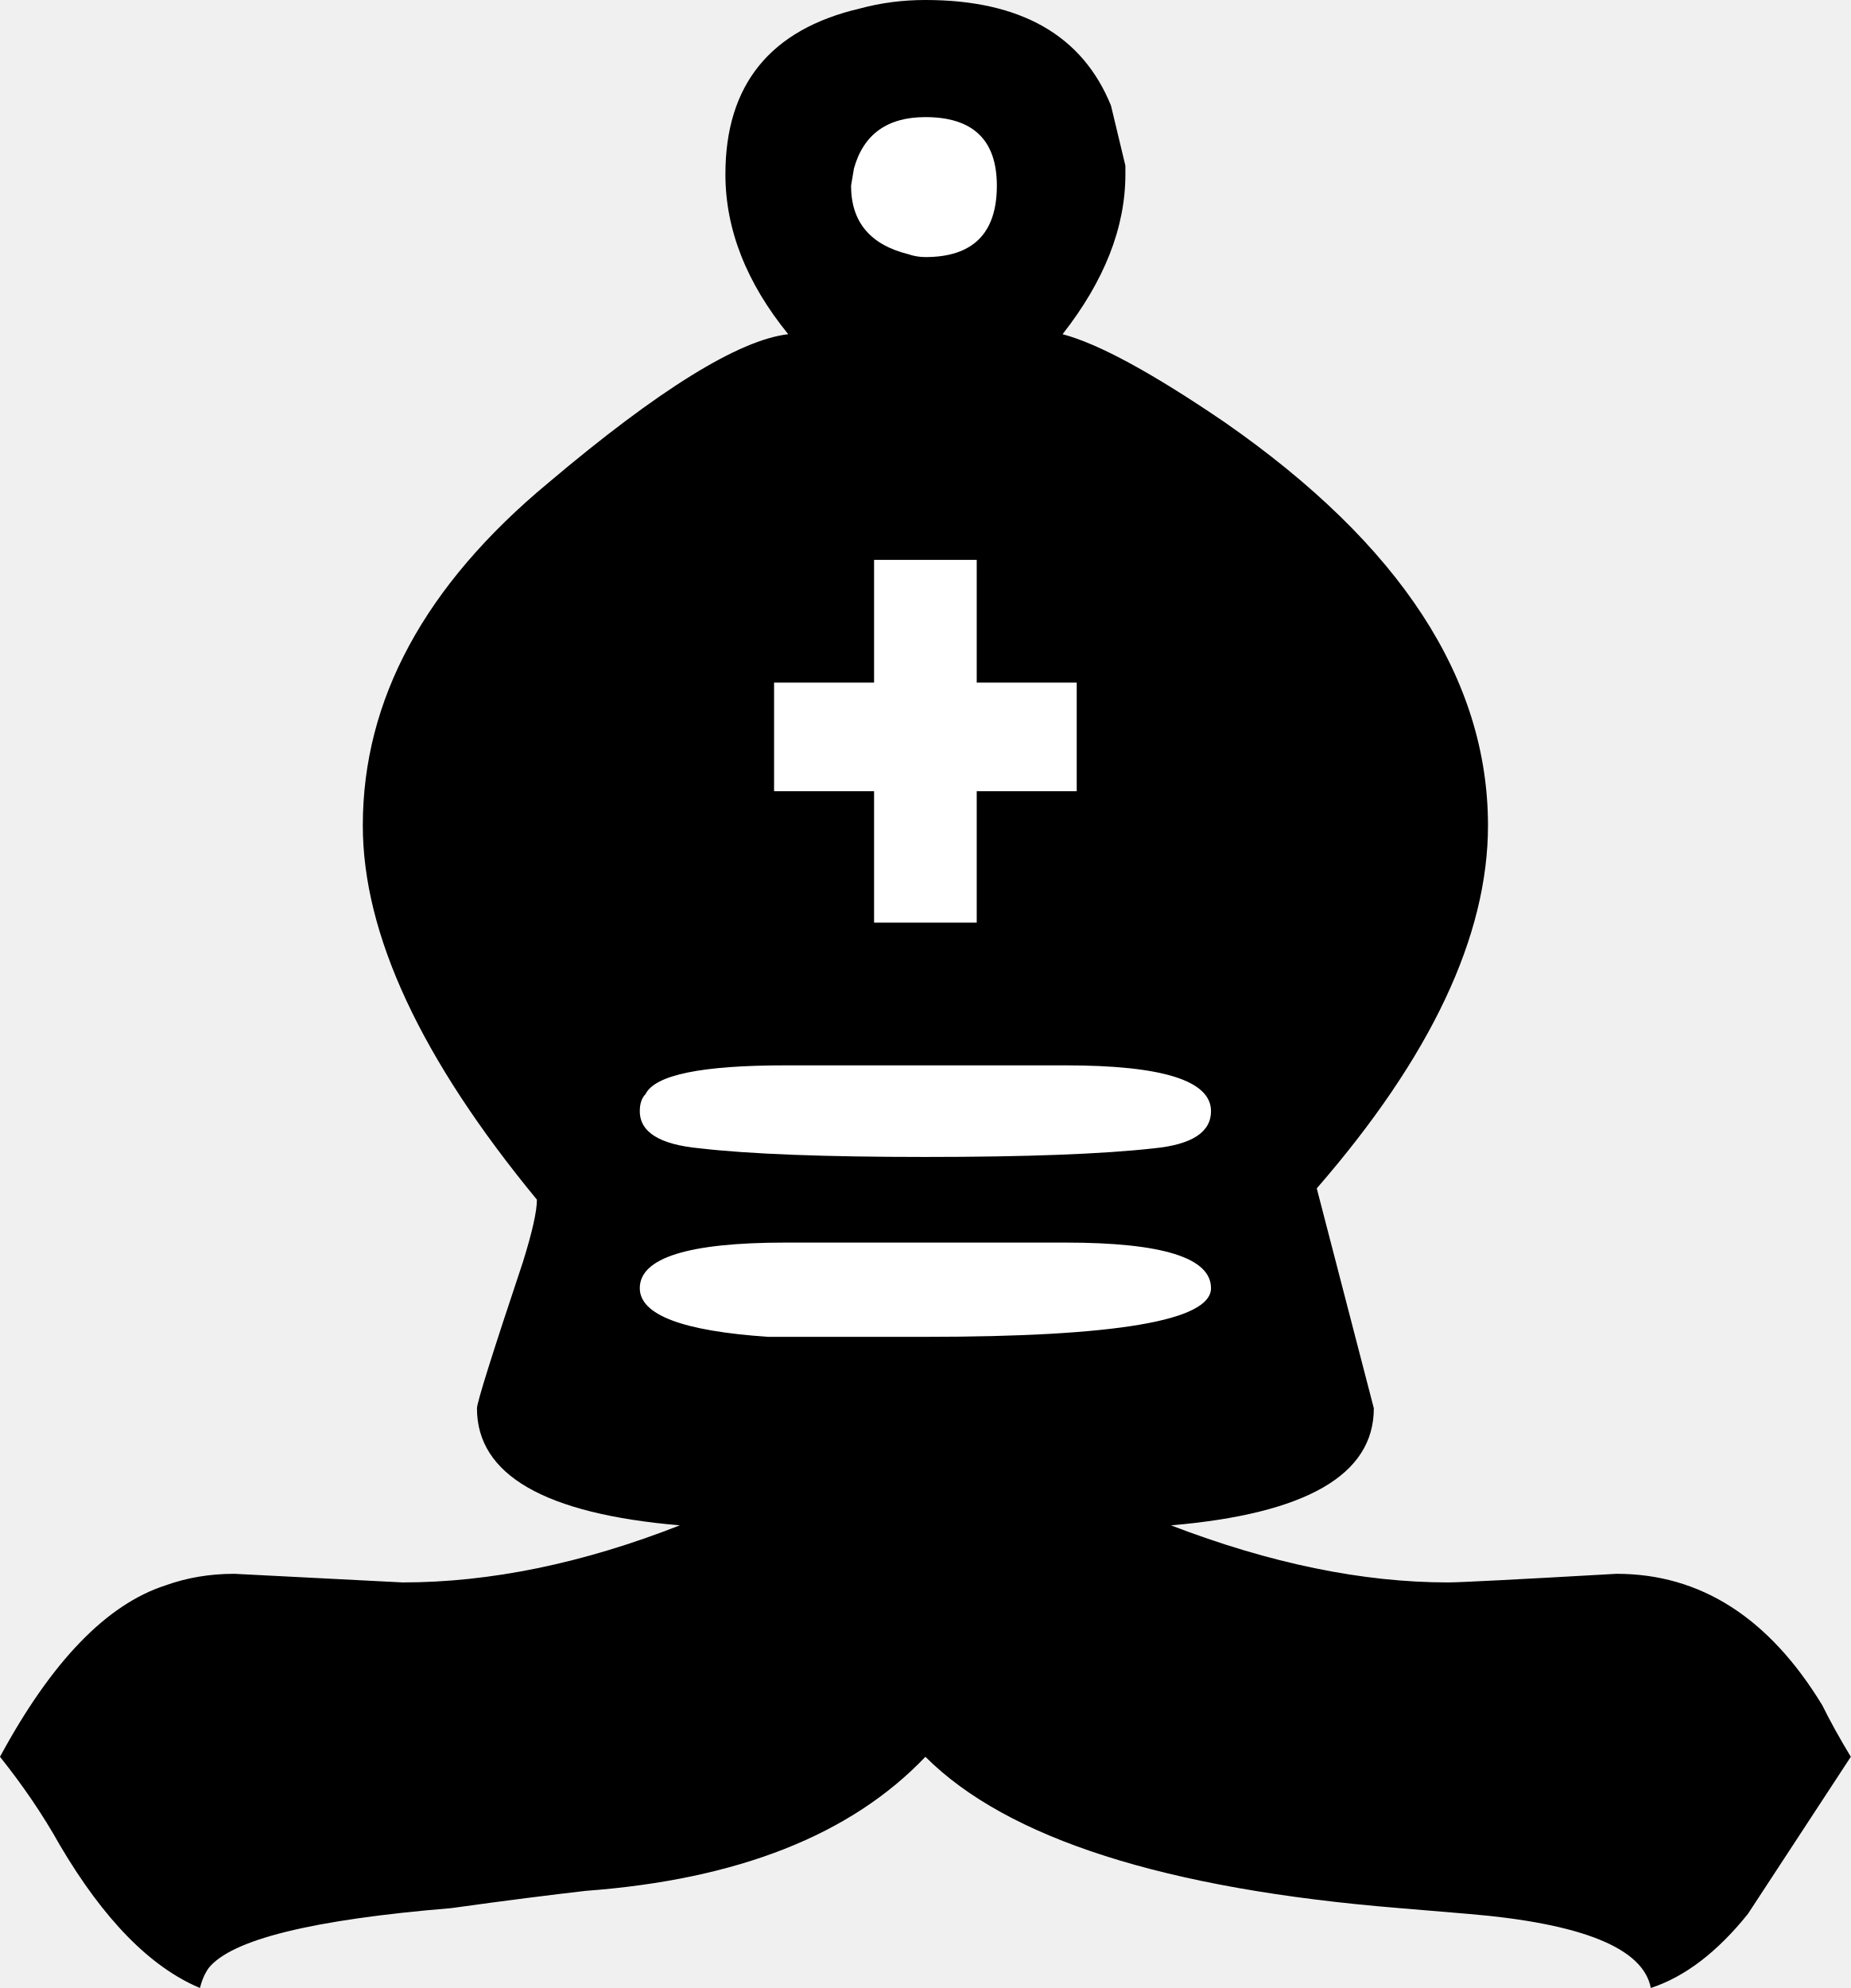
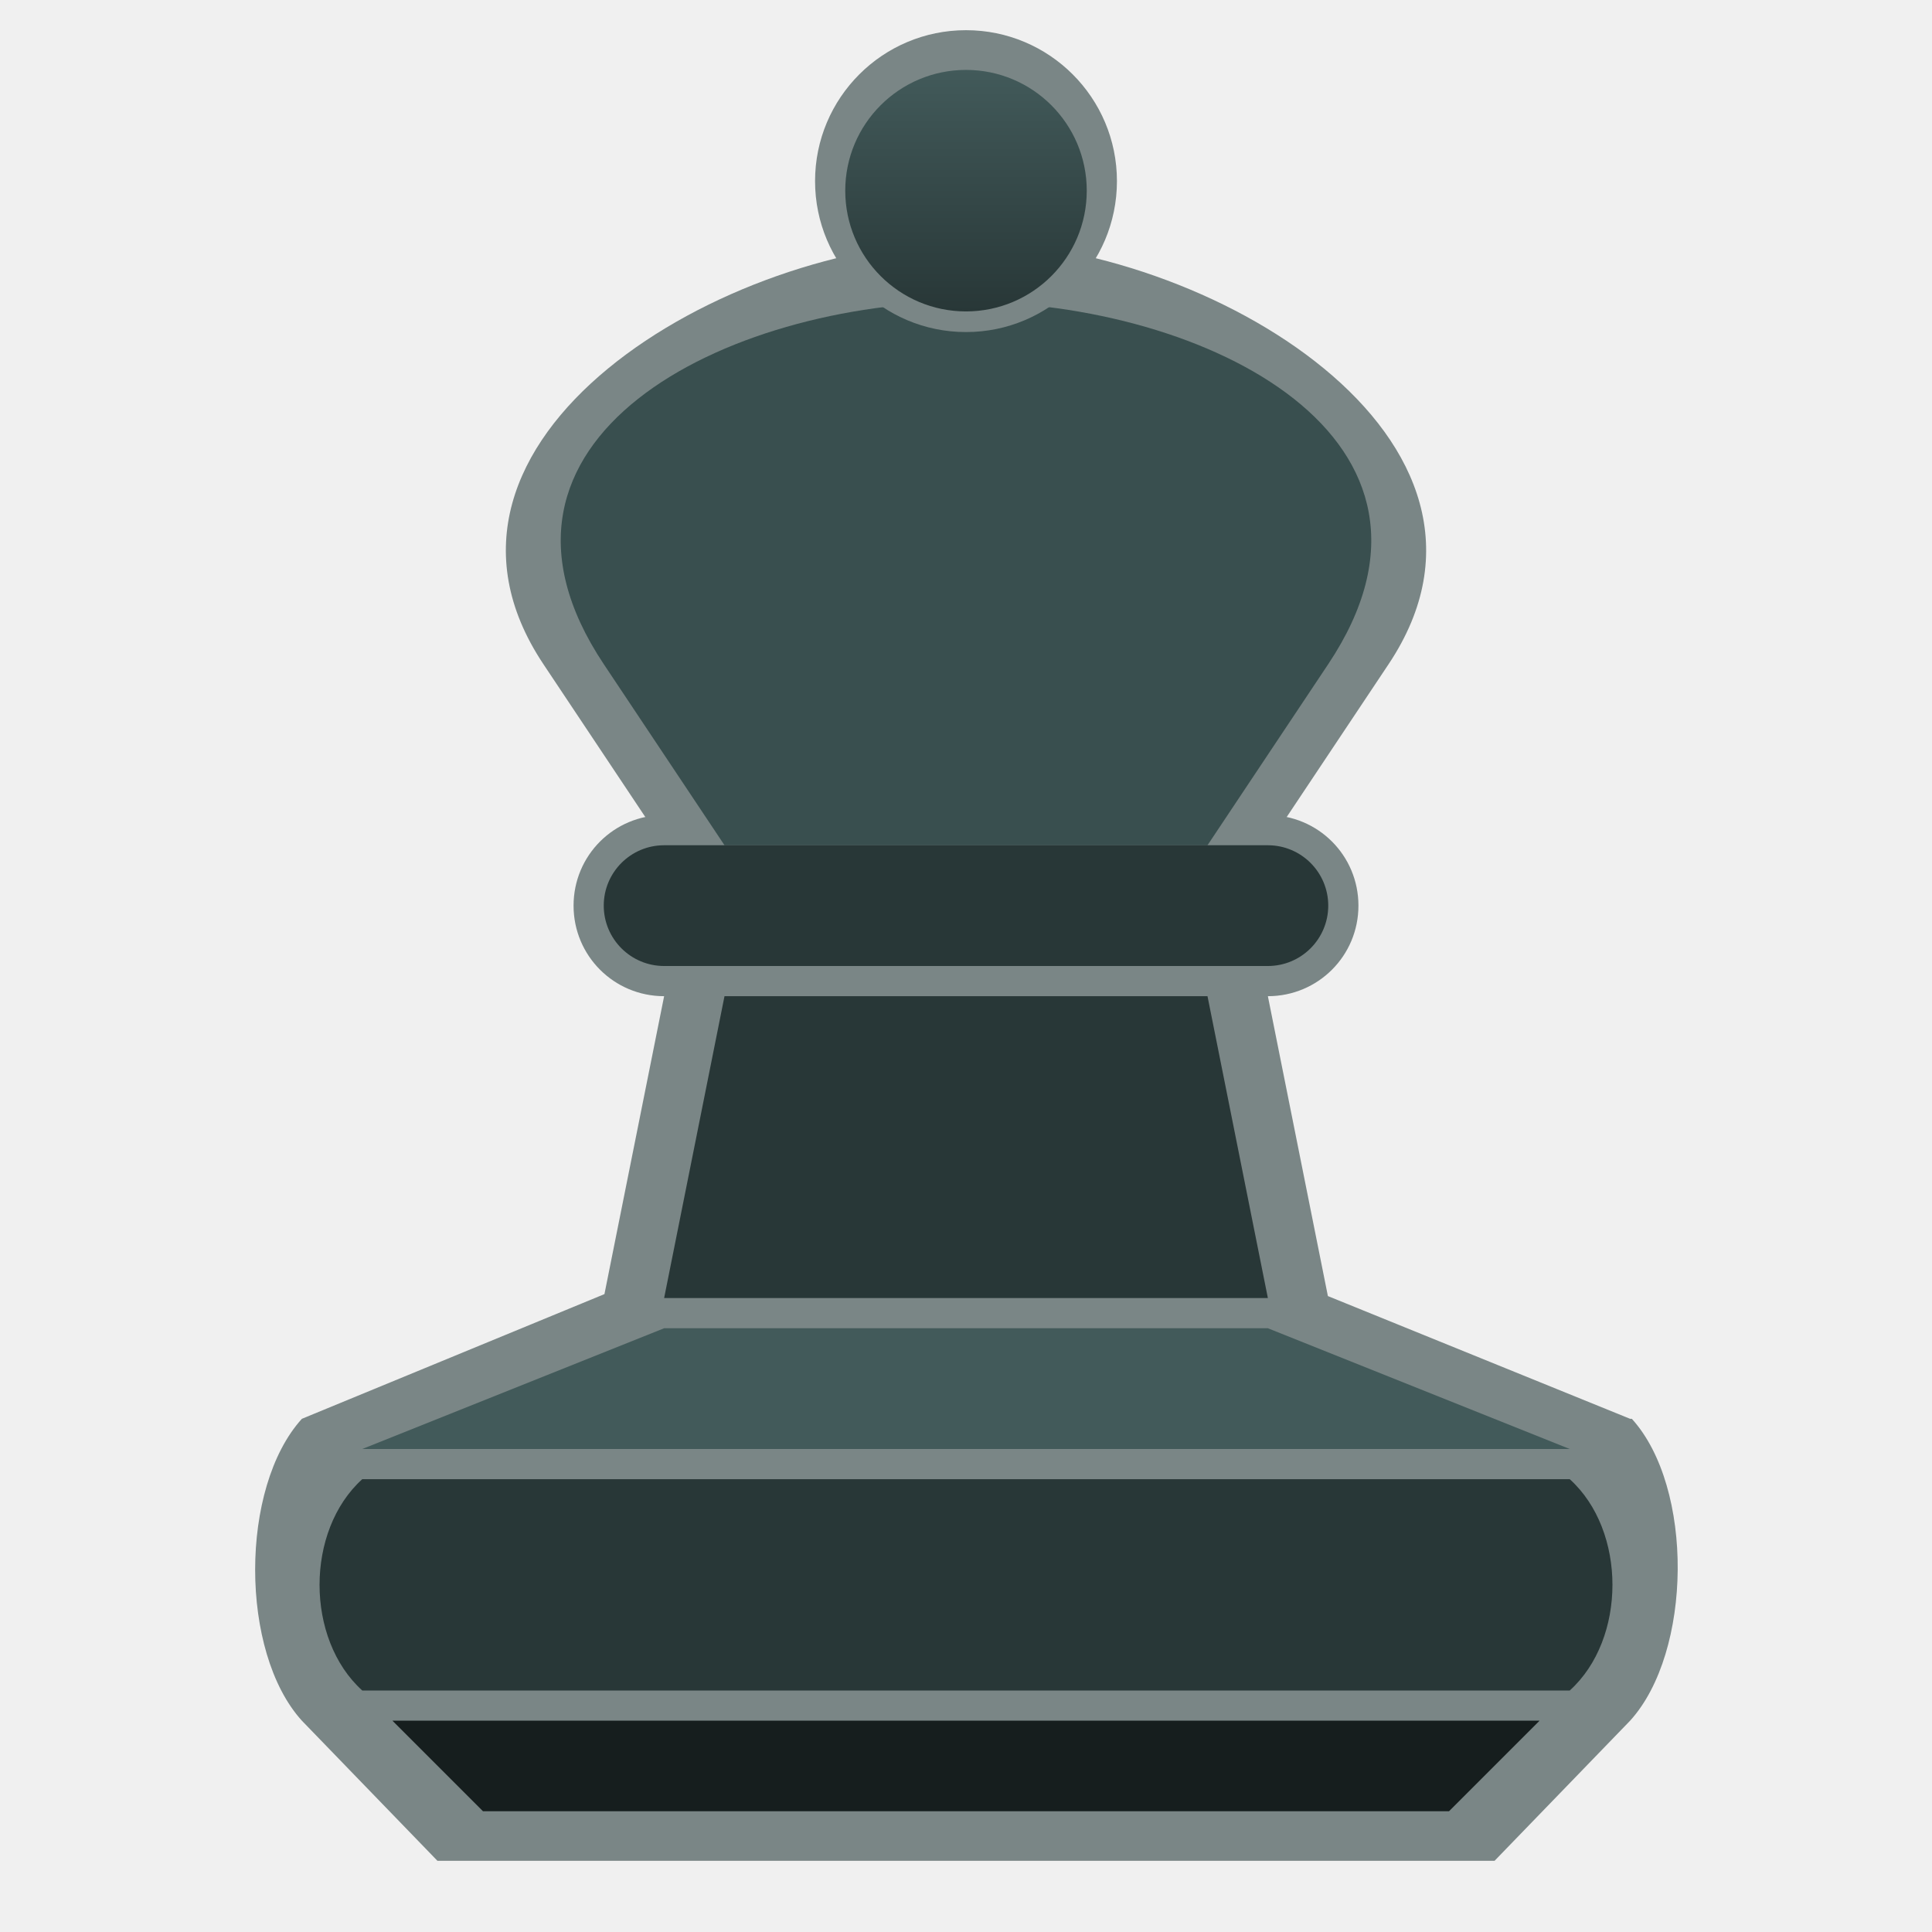
- <svg xmlns="http://www.w3.org/2000/svg" width="23.611mm" height="25.358mm" viewBox="0 0 83.66 89.85" id="svg5902" version="1.1">
-   <defs id="defs5904" />
-   <g id="layer1" transform="translate(-306.7414,-424.5801)">
-     <path style="fill:#ffffff;fill-opacity:1" d="m 347.723,425.308 c -6.423,-0.487 -8.17,7.502 -4.268,11.463 5.141,4.159 -1.299,2.787 -3.986,4.824 -7.887,4.739 -17.195,12.949 -13.818,23.281 0.962,5.18 6.128,8.769 7.1,13.471 0.141,3.346 -4.24,7.39 -1.707,10.201 4.148,2.183 9.101,1.688 13.586,2.703 -8.803,4.806 -18.857,6.501 -28.758,5.268 -3.249,0.71 -8.743,4.966 -5.486,8.127 1.602,2.214 3.518,7.466 6.658,4.613 10.36,-3.504 23.447,-0.062 31.318,-9.361 8.073,8.78 20.956,6.149 31.309,9.223 3.648,3.557 5.508,-3.2 7.572,-5.547 1.275,-3.404 -4.171,-7.314 -7.596,-7.158 -9.464,1.446 -19.021,-0.709 -27.432,-5.131 4.299,-1.71 11.753,0.422 14.428,-4.139 -0.699,-4.992 -5.083,-10.723 0.285,-14.402 5.71,-6.44 6.784,-16.853 0.287,-23.133 -4.348,-4.607 -9.741,-8.557 -15.945,-10.158 4.178,-3.352 6.553,-12.261 -0.363,-13.91 -1.042,-0.238 -2.119,-0.287 -3.184,-0.234 z" id="path1731-5" />
-     <path id="path1731" style="fill:#000000" d="m 342.241,480.74 c -4.39,0 -6.58,0.69 -6.58,2.06 0,1.21 1.94,1.94 5.81,2.2 l 7.1,0 c 8.61,0 12.91,-0.73 12.91,-2.2 0,-1.37 -2.19,-2.06 -6.58,-2.06 l -12.66,0 m 0,-8.01 c -3.78,0 -5.89,0.43 -6.32,1.3 -0.17,0.17 -0.26,0.43 -0.26,0.77 0,0.95 0.9,1.51 2.71,1.68 2.24,0.26 5.64,0.39 10.2,0.39 4.56,0 8,-0.13 10.33,-0.39 1.72,-0.17 2.58,-0.73 2.58,-1.68 0,-1.38 -2.19,-2.07 -6.58,-2.07 l -12.66,0 m 24.02,5.56 2.58,9.94 c 0,3.01 -3.06,4.77 -9.17,5.29 4.48,1.72 8.65,2.58 12.53,2.58 0.51,0 3.05,-0.13 7.61,-0.39 3.79,0 6.89,1.98 9.3,5.94 0.34,0.69 0.77,1.47 1.29,2.33 l -4.65,7.1 c -1.38,1.72 -2.84,2.84 -4.39,3.35 -0.34,-1.8 -3.1,-2.92 -8.26,-3.35 l -3.1,-0.26 c -10.59,-0.86 -17.73,-3.14 -21.43,-6.84 -3.36,3.53 -8.48,5.55 -15.36,6.06 -1.55,0.18 -3.57,0.43 -6.07,0.78 -6.28,0.52 -9.94,1.42 -10.97,2.71 -0.18,0.26 -0.31,0.56 -0.39,0.9 -2.24,-0.94 -4.35,-3.09 -6.33,-6.45 -0.77,-1.38 -1.68,-2.71 -2.71,-4 2.33,-4.31 4.82,-6.89 7.49,-7.75 0.95,-0.34 1.98,-0.52 3.1,-0.52 0,0 2.54,0.13 7.61,0.39 3.96,0 8.14,-0.86 12.53,-2.58 -6.11,-0.52 -9.17,-2.28 -9.17,-5.29 0,-0.26 0.69,-2.46 2.07,-6.59 0.43,-1.37 0.64,-2.32 0.64,-2.84 -5.25,-6.37 -7.87,-12 -7.87,-16.91 0,-5.68 2.79,-10.844 8.39,-15.492 4.99,-4.217 8.61,-6.455 10.84,-6.713 -1.89,-2.324 -2.84,-4.734 -2.84,-7.23 0,-4.045 2.03,-6.541 6.07,-7.488 0.95,-0.258 1.94,-0.387 2.97,-0.387 4.3,0 7.1,1.592 8.39,4.777 l 0.65,2.711 0,0.387 c 0,2.41 -0.95,4.82 -2.84,7.23 1.63,0.43 4.08,1.764 7.36,4.002 7.91,5.508 11.87,11.573 11.87,18.203 0,4.99 -2.58,10.46 -7.74,16.4 m -15.37,-12.01 0,-5.94 4.52,0 0,-4.91 -4.52,0 0,-5.546 -4.64,0 0,5.546 -4.52,0 0,4.91 4.52,0 0,5.94 4.64,0 m -2.32,-36.407 c -1.72,0 -2.8,0.775 -3.23,2.324 l -0.13,0.775 c 0,1.635 0.86,2.668 2.59,3.098 0.25,0.086 0.51,0.129 0.77,0.129 2.15,0 3.23,-1.076 3.23,-3.227 0,-2.066 -1.08,-3.099 -3.23,-3.099" />
+ <svg xmlns="http://www.w3.org/2000/svg" xmlns:xlink="http://www.w3.org/1999/xlink" version="1.1" id="svg4684" viewBox="0 0 64 64" height="64" width="64">
+   <defs id="defs4686">
+     <linearGradient xlink:href="#linearGradient4295-3" id="linearGradient4210" x1="33" y1="2" x2="33" y2="10" gradientUnits="userSpaceOnUse" gradientTransform="translate(2.0002539e-6,0.3156731)" />
+     <linearGradient id="linearGradient4295-3">
+       <stop id="stop4297-5" offset="0" style="stop-color:#425a5a;stop-opacity:1" />
+       <stop id="stop4299-6" offset="1" style="stop-color:#283737;stop-opacity:1" />
+     </linearGradient>
+   </defs>
+   <g id="layer2" />
+   <g id="g4250" style="fill:#7a8686;fill-opacity:1">
+     <path style="fill:#7a8686;fill-opacity:1;fill-rule:evenodd;stroke:none;stroke-width:1px;stroke-linecap:butt;stroke-linejoin:miter;stroke-opacity:1" d="M 22,28 18,22 C 13.039,14.558 24,8 32,8 c 8,0 18.961,6.558 14,14 l -4,6 z" id="path4170-3" />
+     <path style="fill:#7a8686;fill-opacity:1;fill-rule:evenodd;stroke:none;stroke-width:1px;stroke-linecap:butt;stroke-linejoin:miter;stroke-opacity:1" d="M 22.268,27 22,27 c -1.662,0 -3,1.338 -3,3 0,1.662 1.338,3 3,3 L 20.023,42.869 10,47 c -2.064,2.273 -2.064,7.727 0,10 l 4.49,4.641 35.02,0 L 54,57 c 2.064,-2.273 2.12,-7.727 0.057,-10 L 54,47 43.988,42.934 42,33 c 1.662,0 3,-1.338 3,-3 0,-1.662 -1.338,-3 -3,-3 l -0.268,0 z" id="path4139-5" />
+     <path style="fill:#394f4f;fill-opacity:1;fill-rule:evenodd;stroke:none;stroke-width:1px;stroke-linecap:butt;stroke-linejoin:miter;stroke-opacity:1" d="m 24,28 -4,-6 c -4.961,-7.442 4,-12 12,-12 8,0 16.961,4.558 12,12 l -4,6 z" id="path4170" />
  </g>
+   <path style="fill:#161e1e;fill-opacity:1;fill-rule:evenodd;stroke:none;stroke-width:1px;stroke-linecap:butt;stroke-linejoin:miter;stroke-opacity:1" d="m 16,60 32,0 3,-3 -38,0 z" id="path4139" />
+   <path style="fill:#283737;fill-opacity:1;fill-rule:evenodd;stroke:none;stroke-width:1px;stroke-linecap:butt;stroke-linejoin:miter;stroke-opacity:1" d="m 12,49 c -1.886,1.707 -1.886,5.293 0,7 l 40,0 c 1.886,-1.707 1.886,-5.293 0,-7 z" id="path4145" />
+   <path style="fill:#425a5a;fill-opacity:1;fill-rule:evenodd;stroke:none;stroke-width:1px;stroke-linecap:butt;stroke-linejoin:miter;stroke-opacity:1" d="m 22,44 20,0 10,4 -40,0 z" id="path4139-3" />
+   <path style="fill:#283737;fill-opacity:1;fill-rule:evenodd;stroke:none;stroke-width:1px;stroke-linecap:butt;stroke-linejoin:miter;stroke-opacity:1" d="M 22,43 42,43 40,33 24,33 Z" id="path4171" />
+   <rect style="color:#000000;clip-rule:nonzero;display:inline;overflow:visible;visibility:visible;opacity:1;isolation:auto;mix-blend-mode:normal;color-interpolation:sRGB;color-interpolation-filters:linearRGB;solid-color:#000000;solid-opacity:1;fill:#283737;fill-opacity:1;fill-rule:evenodd;stroke:none;stroke-width:1px;stroke-linecap:butt;stroke-linejoin:miter;stroke-miterlimit:4;stroke-dasharray:none;stroke-dashoffset:0;stroke-opacity:1;marker:none;color-rendering:auto;image-rendering:auto;shape-rendering:auto;text-rendering:auto;enable-background:accumulate" id="rect4143" width="24" height="4" x="20" y="28" rx="2" ry="2" />
+   <circle style="color:#000000;clip-rule:nonzero;display:inline;overflow:visible;visibility:visible;opacity:1;isolation:auto;mix-blend-mode:normal;color-interpolation:sRGB;color-interpolation-filters:linearRGB;solid-color:#000000;solid-opacity:1;fill:#7a8686;fill-opacity:1;fill-rule:evenodd;stroke:none;stroke-width:1px;stroke-linecap:butt;stroke-linejoin:miter;stroke-miterlimit:4;stroke-dasharray:none;stroke-dashoffset:0;stroke-opacity:1;marker:none;color-rendering:auto;image-rendering:auto;shape-rendering:auto;text-rendering:auto;enable-background:accumulate" id="path4187" cx="32" cy="6" r="5" />
+   <circle style="color:#000000;clip-rule:nonzero;display:inline;overflow:visible;visibility:visible;opacity:1;isolation:auto;mix-blend-mode:normal;color-interpolation:sRGB;color-interpolation-filters:linearRGB;solid-color:#000000;solid-opacity:1;fill:url(#linearGradient4210);fill-opacity:1.0;fill-rule:evenodd;stroke:none;stroke-width:1px;stroke-linecap:butt;stroke-linejoin:miter;stroke-miterlimit:4;stroke-dasharray:none;stroke-dashoffset:0;stroke-opacity:1;marker:none;color-rendering:auto;image-rendering:auto;shape-rendering:auto;text-rendering:auto;enable-background:accumulate" id="path4187-6" cx="32" cy="6.316" r="4" />
</svg>
